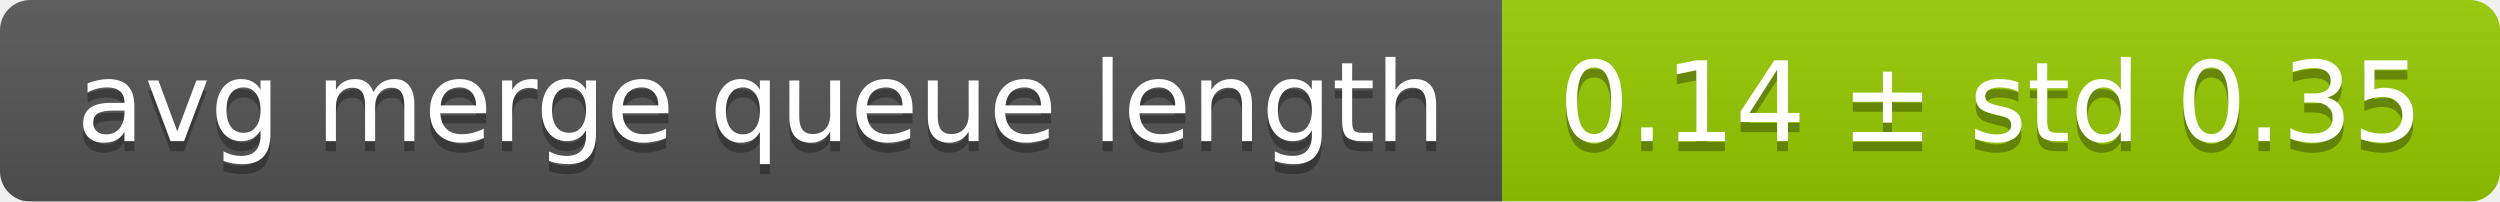
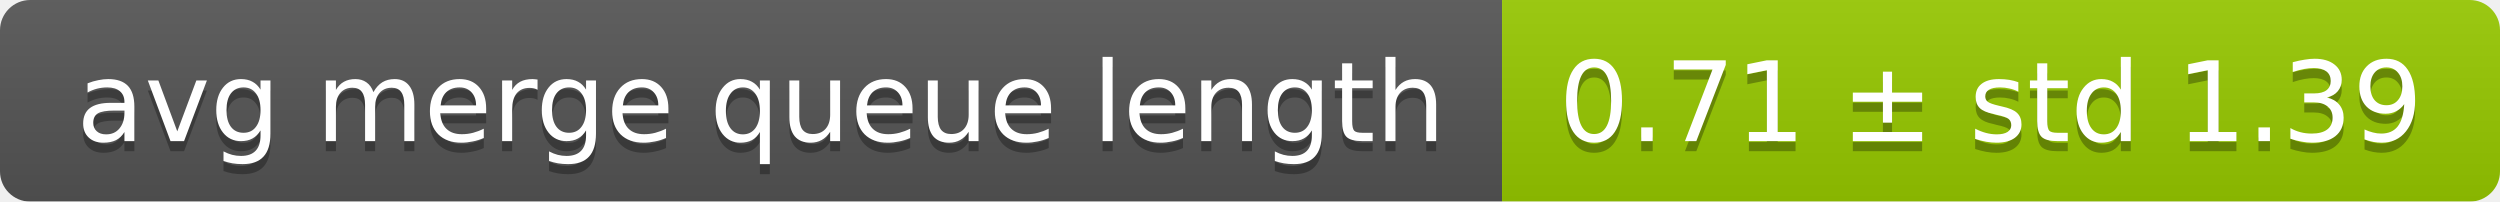
<svg xmlns="http://www.w3.org/2000/svg" width="248" height="20">
  <linearGradient id="smooth" x2="0" y2="100%">
    <stop offset="0" stop-color="#bbb" stop-opacity=".1" />
    <stop offset="1" stop-opacity=".1" />
  </linearGradient>
  <mask id="round">
    <rect width="248" height="20" rx="3" fill="#fff" />
  </mask>
  <g mask="url(#round)">
    <rect width="149" height="20" fill="#555" />
    <rect x="149" width="99" height="20" fill="#97ca00" />
    <rect width="248" height="20" fill="url(#smooth)" />
  </g>
  <g fill="#fff" text-anchor="middle" font-family="DejaVu Sans,Verdana,Geneva,sans-serif" font-size="11">
    <text x="75.5" y="15" fill="#010101" fill-opacity=".3">avg merge queue length</text>
    <text x="75.5" y="14">avg merge queue length</text>
-     <text x="197.5" y="15" fill="#010101" fill-opacity=".3">0.14 ± std 0.35</text>
-     <text x="197.5" y="14">0.14 ± std 0.35</text>
+     <text x="197.5" y="15" fill="#010101" fill-opacity=".3">0.71 ± std 1.39</text>
+     <text x="197.5" y="14">0.71 ± std 1.39</text>
  </g>
</svg>
